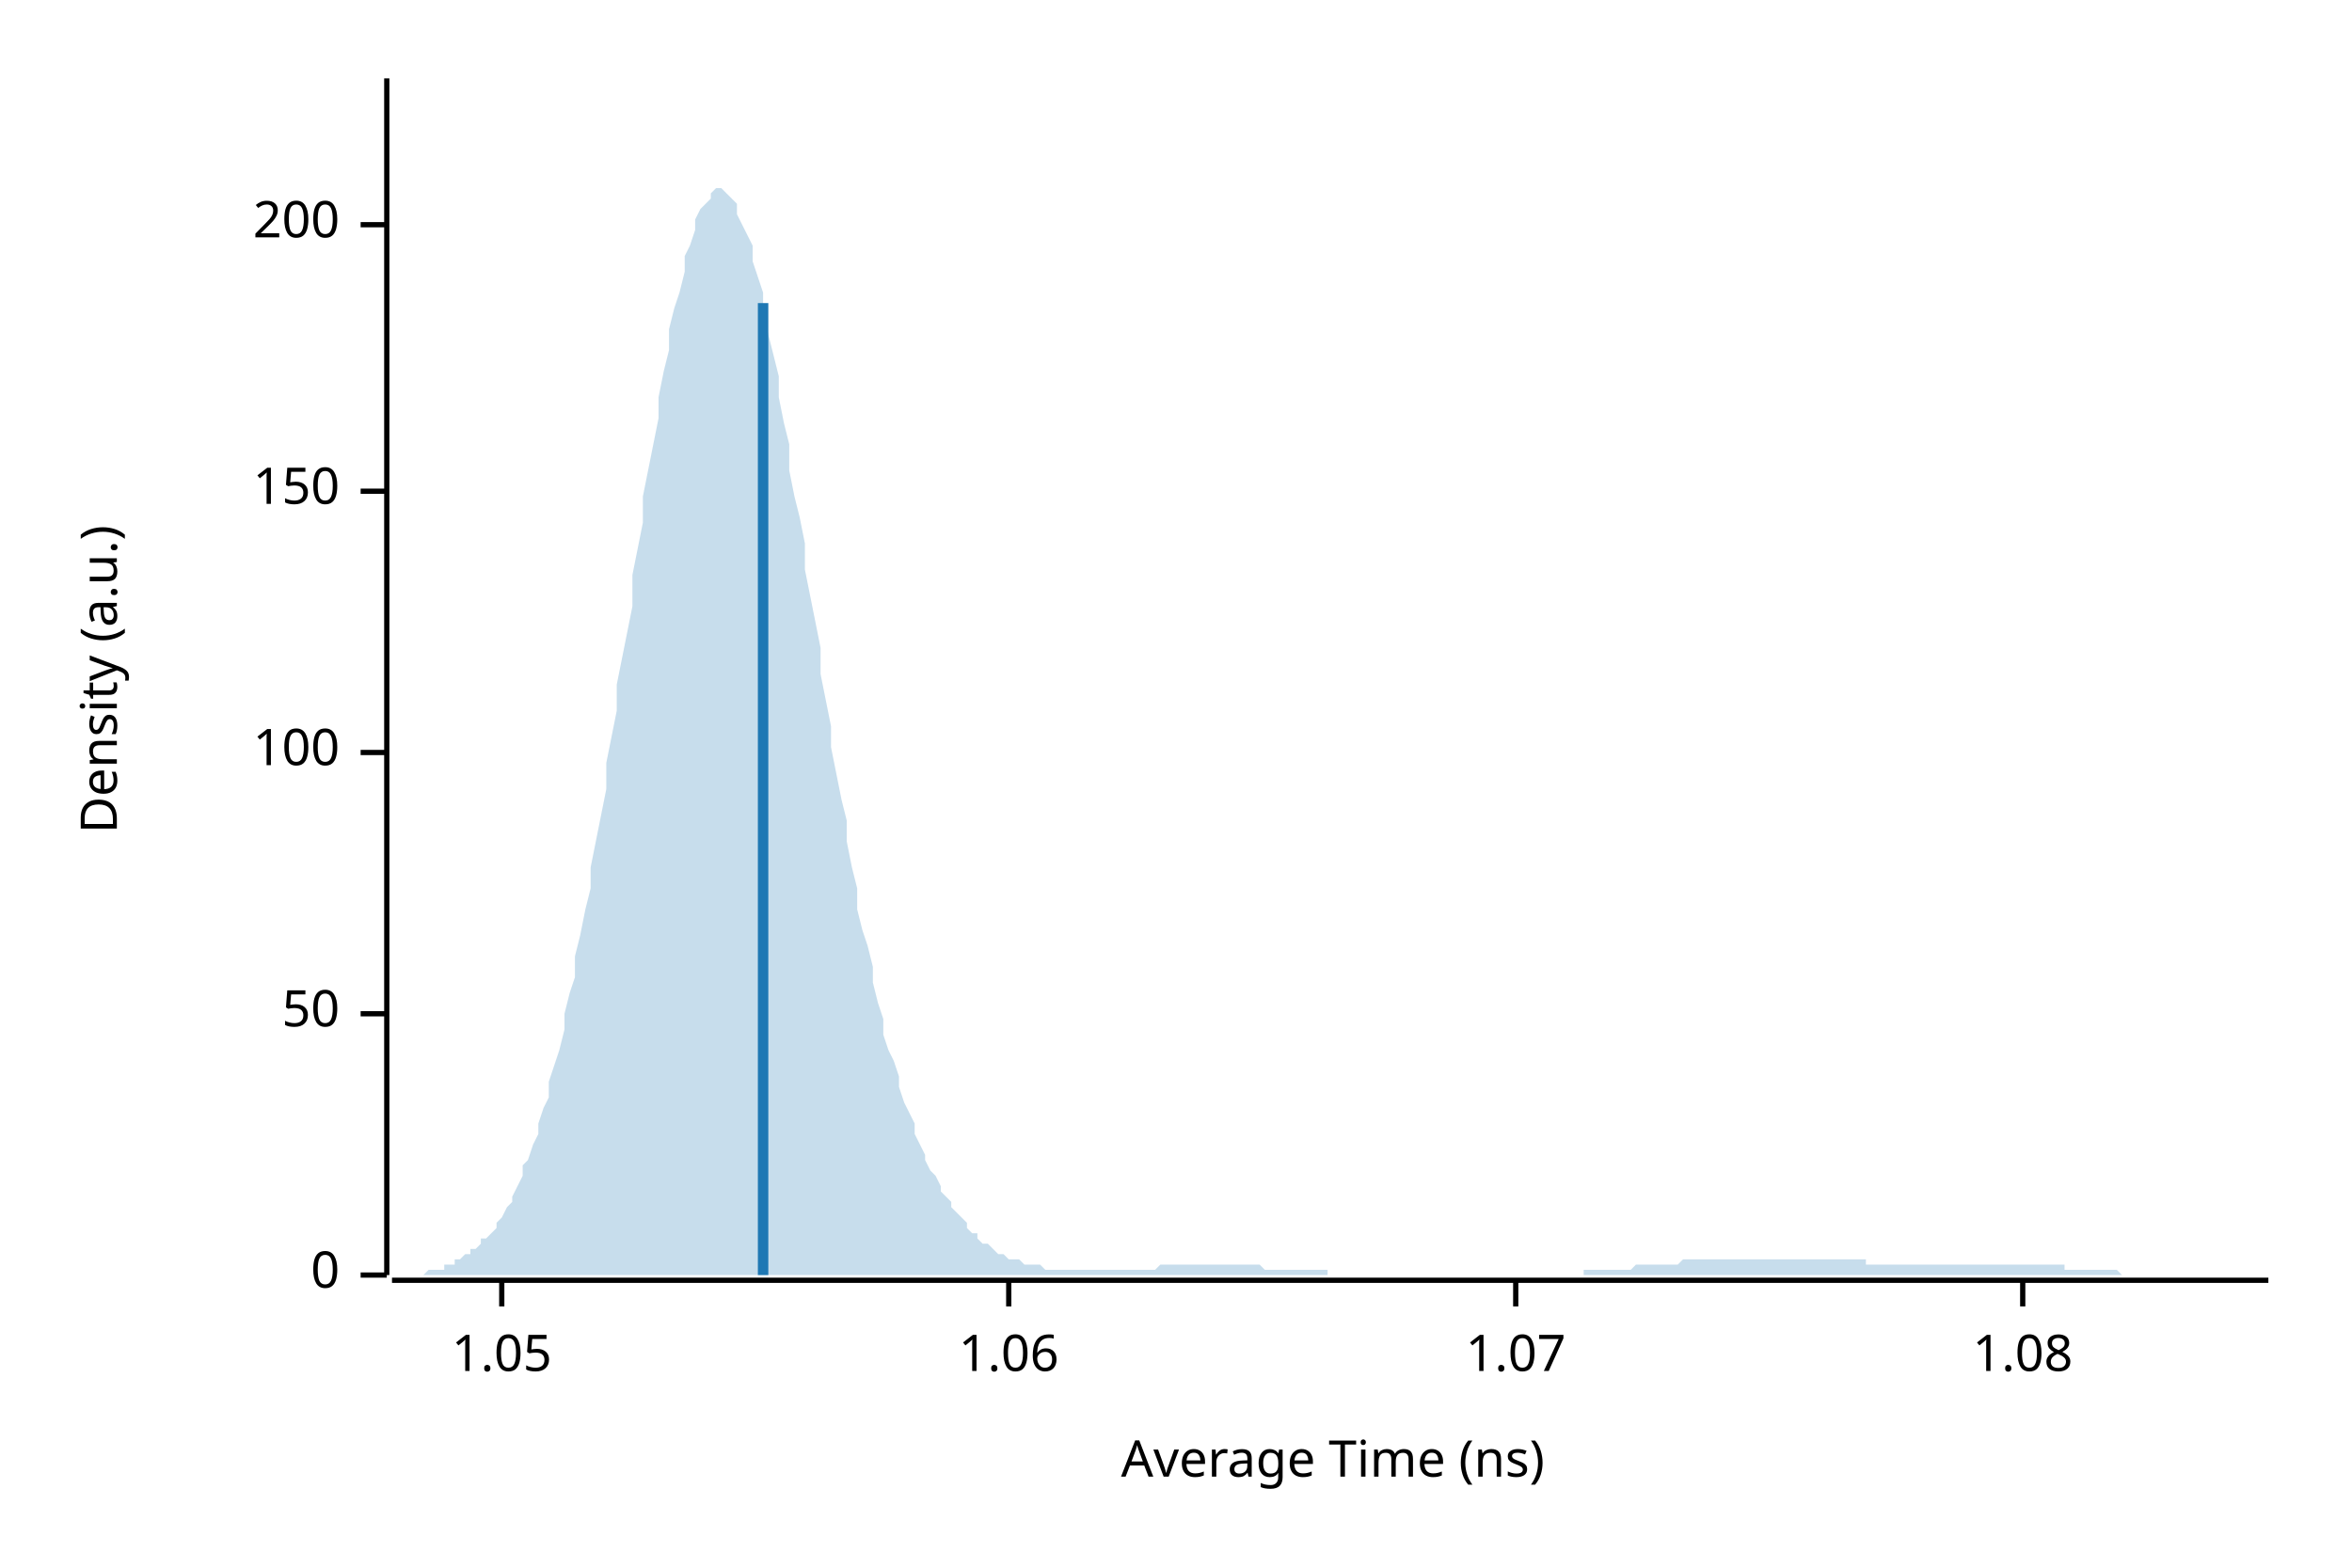
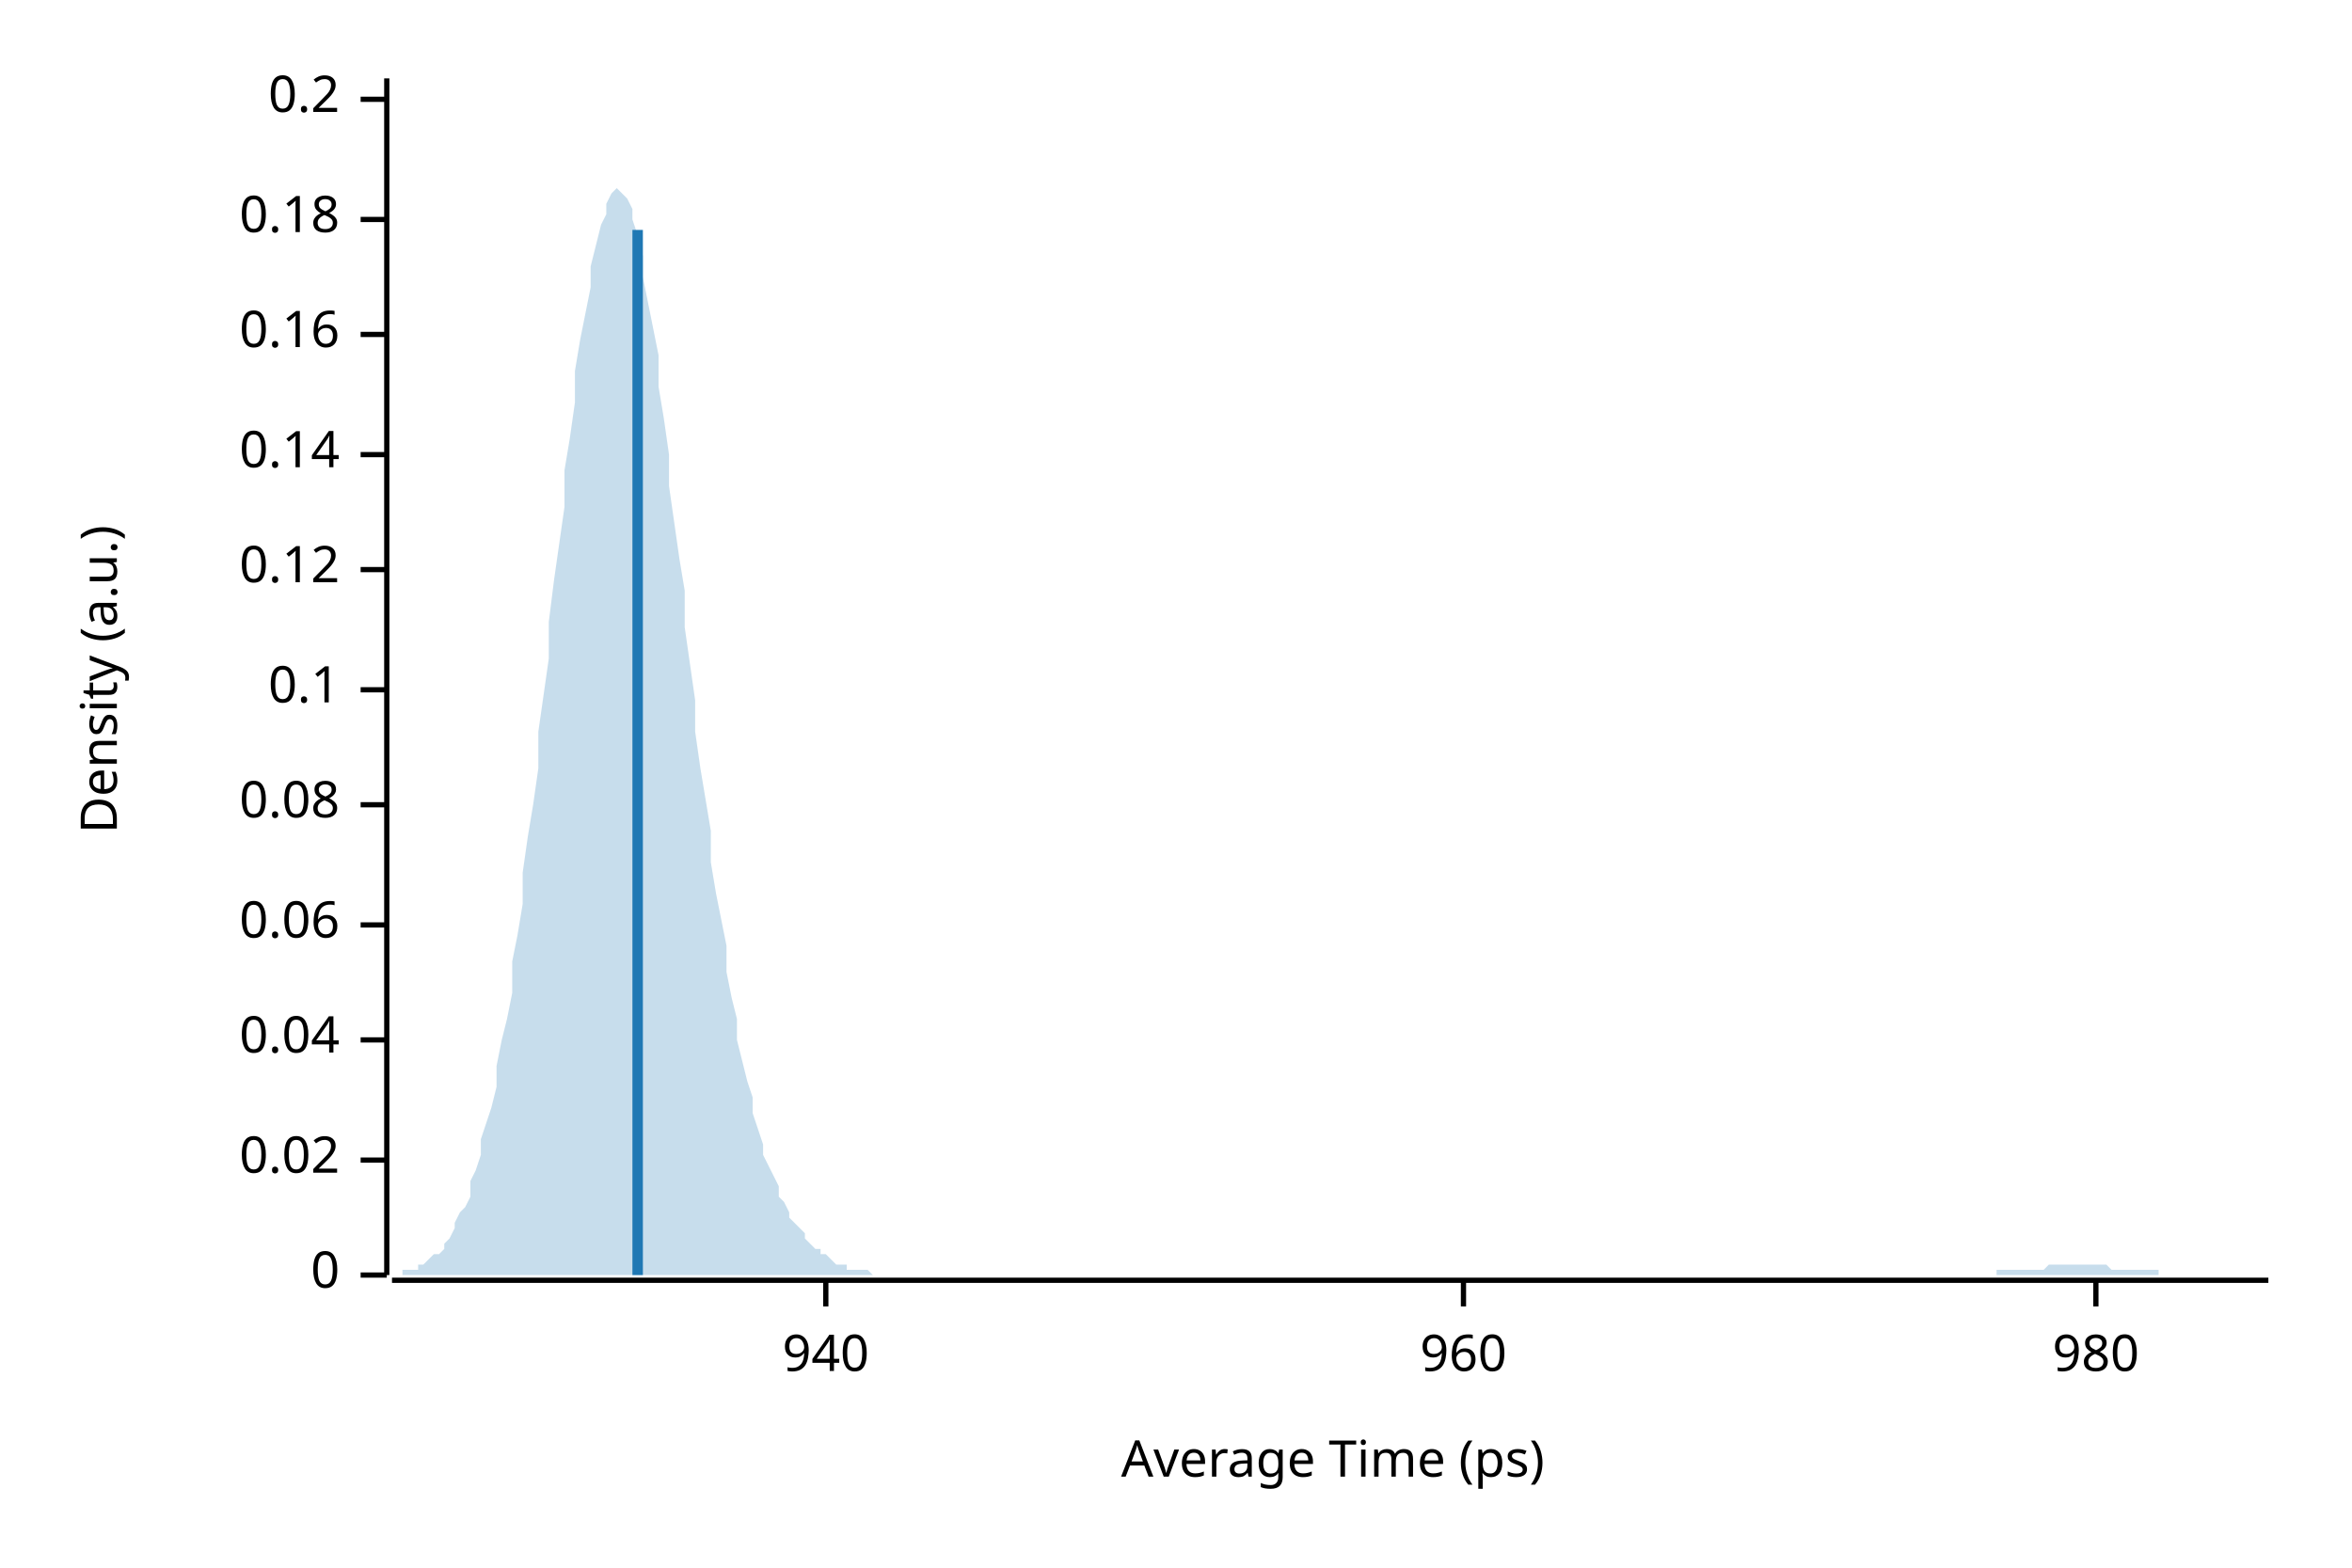
<svg xmlns="http://www.w3.org/2000/svg" width="450" height="300" viewBox="0 0 450 300">
  <text x="15" y="130" dy="0.76em" text-anchor="middle" font-family="sans-serif" font-size="9.677" opacity="1" fill="#000000" transform="rotate(270, 15, 130)">
Density (a.u.)
</text>
  <text x="255" y="285" dy="-0.5ex" text-anchor="middle" font-family="sans-serif" font-size="9.677" opacity="1" fill="#000000">
- Average Time (ns)
+ Average Time (ps)
</text>
  <polyline fill="none" opacity="1" stroke="#000000" stroke-width="1" points="74,15 74,244 " />
  <text x="65" y="244" dy="0.5ex" text-anchor="end" font-family="sans-serif" font-size="9.677" opacity="1" fill="#000000">
0
</text>
  <polyline fill="none" opacity="1" stroke="#000000" stroke-width="1" points="69,244 74,244 " />
-   <text x="65" y="194" dy="0.5ex" text-anchor="end" font-family="sans-serif" font-size="9.677" opacity="1" fill="#000000">
- 50
+   <text x="65" y="222" dy="0.5ex" text-anchor="end" font-family="sans-serif" font-size="9.677" opacity="1" fill="#000000">
+ 0.02
</text>
-   <polyline fill="none" opacity="1" stroke="#000000" stroke-width="1" points="69,194 74,194 " />
-   <text x="65" y="144" dy="0.5ex" text-anchor="end" font-family="sans-serif" font-size="9.677" opacity="1" fill="#000000">
- 100
+   <polyline fill="none" opacity="1" stroke="#000000" stroke-width="1" points="69,222 74,222 " />
+   <text x="65" y="199" dy="0.5ex" text-anchor="end" font-family="sans-serif" font-size="9.677" opacity="1" fill="#000000">
+ 0.04
</text>
-   <polyline fill="none" opacity="1" stroke="#000000" stroke-width="1" points="69,144 74,144 " />
-   <text x="65" y="94" dy="0.5ex" text-anchor="end" font-family="sans-serif" font-size="9.677" opacity="1" fill="#000000">
- 150
+   <polyline fill="none" opacity="1" stroke="#000000" stroke-width="1" points="69,199 74,199 " />
+   <text x="65" y="177" dy="0.5ex" text-anchor="end" font-family="sans-serif" font-size="9.677" opacity="1" fill="#000000">
+ 0.06
</text>
-   <polyline fill="none" opacity="1" stroke="#000000" stroke-width="1" points="69,94 74,94 " />
-   <text x="65" y="43" dy="0.5ex" text-anchor="end" font-family="sans-serif" font-size="9.677" opacity="1" fill="#000000">
- 200
+   <polyline fill="none" opacity="1" stroke="#000000" stroke-width="1" points="69,177 74,177 " />
+   <text x="65" y="154" dy="0.5ex" text-anchor="end" font-family="sans-serif" font-size="9.677" opacity="1" fill="#000000">
+ 0.08
</text>
-   <polyline fill="none" opacity="1" stroke="#000000" stroke-width="1" points="69,43 74,43 " />
+   <polyline fill="none" opacity="1" stroke="#000000" stroke-width="1" points="69,154 74,154 " />
+   <text x="65" y="132" dy="0.5ex" text-anchor="end" font-family="sans-serif" font-size="9.677" opacity="1" fill="#000000">
+ 0.1
+ </text>
+   <polyline fill="none" opacity="1" stroke="#000000" stroke-width="1" points="69,132 74,132 " />
+   <text x="65" y="109" dy="0.5ex" text-anchor="end" font-family="sans-serif" font-size="9.677" opacity="1" fill="#000000">
+ 0.12
+ </text>
+   <polyline fill="none" opacity="1" stroke="#000000" stroke-width="1" points="69,109 74,109 " />
+   <text x="65" y="87" dy="0.5ex" text-anchor="end" font-family="sans-serif" font-size="9.677" opacity="1" fill="#000000">
+ 0.14
+ </text>
+   <polyline fill="none" opacity="1" stroke="#000000" stroke-width="1" points="69,87 74,87 " />
+   <text x="65" y="64" dy="0.5ex" text-anchor="end" font-family="sans-serif" font-size="9.677" opacity="1" fill="#000000">
+ 0.16
+ </text>
+   <polyline fill="none" opacity="1" stroke="#000000" stroke-width="1" points="69,64 74,64 " />
+   <text x="65" y="42" dy="0.5ex" text-anchor="end" font-family="sans-serif" font-size="9.677" opacity="1" fill="#000000">
+ 0.18
+ </text>
+   <polyline fill="none" opacity="1" stroke="#000000" stroke-width="1" points="69,42 74,42 " />
+   <text x="65" y="19" dy="0.5ex" text-anchor="end" font-family="sans-serif" font-size="9.677" opacity="1" fill="#000000">
+ 0.2
+ </text>
+   <polyline fill="none" opacity="1" stroke="#000000" stroke-width="1" points="69,19 74,19 " />
  <polyline fill="none" opacity="1" stroke="#000000" stroke-width="1" points="75,245 434,245 " />
-   <text x="96" y="255" dy="0.76em" text-anchor="middle" font-family="sans-serif" font-size="9.677" opacity="1" fill="#000000">
- 1.05
+   <text x="158" y="255" dy="0.76em" text-anchor="middle" font-family="sans-serif" font-size="9.677" opacity="1" fill="#000000">
+ 940
</text>
-   <polyline fill="none" opacity="1" stroke="#000000" stroke-width="1" points="96,245 96,250 " />
-   <text x="193" y="255" dy="0.76em" text-anchor="middle" font-family="sans-serif" font-size="9.677" opacity="1" fill="#000000">
- 1.06
+   <polyline fill="none" opacity="1" stroke="#000000" stroke-width="1" points="158,245 158,250 " />
+   <text x="280" y="255" dy="0.76em" text-anchor="middle" font-family="sans-serif" font-size="9.677" opacity="1" fill="#000000">
+ 960
</text>
-   <polyline fill="none" opacity="1" stroke="#000000" stroke-width="1" points="193,245 193,250 " />
-   <text x="290" y="255" dy="0.76em" text-anchor="middle" font-family="sans-serif" font-size="9.677" opacity="1" fill="#000000">
- 1.07
+   <polyline fill="none" opacity="1" stroke="#000000" stroke-width="1" points="280,245 280,250 " />
+   <text x="401" y="255" dy="0.76em" text-anchor="middle" font-family="sans-serif" font-size="9.677" opacity="1" fill="#000000">
+ 980
</text>
-   <polyline fill="none" opacity="1" stroke="#000000" stroke-width="1" points="290,245 290,250 " />
-   <text x="387" y="255" dy="0.76em" text-anchor="middle" font-family="sans-serif" font-size="9.677" opacity="1" fill="#000000">
- 1.08
- </text>
-   <polyline fill="none" opacity="1" stroke="#000000" stroke-width="1" points="387,245 387,250 " />
-   <polygon opacity="0.25" fill="#1F78B4" points="75,244 75,244 76,244 77,244 77,244 78,244 79,244 80,244 80,244 81,244 82,243 82,243 83,243 84,243 85,243 85,242 86,242 87,242 87,241 88,241 89,240 90,240 90,239 91,239 92,238 92,237 93,237 94,236 95,235 95,234 96,233 97,231 98,230 98,229 99,227 100,225 100,223 101,222 102,219 103,217 103,215 104,212 105,210 105,207 106,204 107,201 108,197 108,194 109,190 110,187 110,183 111,179 112,174 113,170 113,166 114,161 115,156 116,151 116,146 117,141 118,136 118,131 119,126 120,121 121,116 121,110 122,105 123,100 123,95 124,90 125,85 126,80 126,76 127,71 128,67 128,63 129,59 130,56 131,52 131,49 132,47 133,44 133,42 134,40 135,39 136,38 136,37 137,36 138,36 139,37 139,37 140,38 141,39 141,41 142,43 143,45 144,47 144,50 145,53 146,56 146,60 147,64 148,68 149,72 149,76 150,81 151,85 151,90 152,95 153,99 154,104 154,109 155,114 156,119 157,124 157,129 158,134 159,139 159,143 160,148 161,153 162,157 162,161 163,166 164,170 164,174 165,178 166,181 167,185 167,188 168,192 169,195 169,198 170,201 171,203 172,206 172,208 173,211 174,213 175,215 175,217 176,219 177,221 177,222 178,224 179,225 180,227 180,228 181,229 182,230 182,231 183,232 184,233 185,234 185,235 186,236 187,236 187,237 188,238 189,238 190,239 190,239 191,240 192,240 192,240 193,241 194,241 195,241 195,241 196,242 197,242 198,242 198,242 199,242 200,243 200,243 201,243 202,243 203,243 203,243 204,243 205,243 205,243 206,243 207,243 208,243 208,243 209,243 210,243 210,243 211,243 212,243 213,243 213,243 214,243 215,243 216,243 216,243 217,243 218,243 218,243 219,243 220,243 221,243 221,243 222,242 223,242 223,242 224,242 225,242 226,242 226,242 227,242 228,242 228,242 229,242 230,242 231,242 231,242 232,242 233,242 233,242 234,242 235,242 236,242 236,242 237,242 238,242 239,242 239,242 240,242 241,242 241,242 242,243 243,243 244,243 244,243 245,243 246,243 246,243 247,243 248,243 249,243 249,243 250,243 251,243 251,243 252,243 253,243 254,243 254,244 255,244 256,244 257,244 257,244 258,244 259,244 259,244 260,244 261,244 262,244 262,244 263,244 264,244 264,244 265,244 266,244 267,244 267,244 268,244 269,244 269,244 270,244 271,244 272,244 272,244 273,244 274,244 275,244 275,244 276,244 277,244 277,244 278,244 279,244 280,244 280,244 281,244 282,244 282,244 283,244 284,244 285,244 285,244 286,244 287,244 287,244 288,244 289,244 290,244 290,244 291,244 292,244 292,244 293,244 294,244 295,244 295,244 296,244 297,244 298,244 298,244 299,244 300,244 300,244 301,244 302,244 303,244 303,243 304,243 305,243 305,243 306,243 307,243 308,243 308,243 309,243 310,243 310,243 311,243 312,243 313,242 313,242 314,242 315,242 316,242 316,242 317,242 318,242 318,242 319,242 320,242 321,242 321,242 322,241 323,241 323,241 324,241 325,241 326,241 326,241 327,241 328,241 328,241 329,241 330,241 331,241 331,241 332,241 333,241 333,241 334,241 335,241 336,241 336,241 337,241 338,241 339,241 339,241 340,241 341,241 341,241 342,241 343,241 344,241 344,241 345,241 346,241 346,241 347,241 348,241 349,241 349,241 350,241 351,241 351,241 352,241 353,241 354,241 354,241 355,241 356,241 357,241 357,242 358,242 359,242 359,242 360,242 361,242 362,242 362,242 363,242 364,242 364,242 365,242 366,242 367,242 367,242 368,242 369,242 369,242 370,242 371,242 372,242 372,242 373,242 374,242 375,242 375,242 376,242 377,242 377,242 378,242 379,242 380,242 380,242 381,242 382,242 382,242 383,242 384,242 385,242 385,242 386,242 387,242 387,242 388,242 389,242 390,242 390,242 391,242 392,242 392,242 393,242 394,242 395,242 395,243 396,243 397,243 398,243 398,243 399,243 400,243 400,243 401,243 402,243 403,243 403,243 404,243 405,243 405,243 406,244 407,244 408,244 408,244 409,244 410,244 410,244 411,244 412,244 413,244 413,244 414,244 415,244 416,244 416,244 417,244 418,244 418,244 419,244 420,244 421,244 421,244 422,244 423,244 423,244 424,244 425,244 426,244 426,244 427,244 428,244 428,244 429,244 430,244 431,244 431,244 432,244 433,244 434,244 434,244 75,244 " />
-   <polyline fill="none" opacity="1" stroke="#1F78B4" stroke-width="2" points="146,244 146,58 " />
+   <polyline fill="none" opacity="1" stroke="#000000" stroke-width="1" points="401,245 401,250 " />
+   <polygon opacity="0.25" fill="#1F78B4" points="75,244 75,244 76,244 77,244 77,243 78,243 79,243 80,243 80,242 81,242 82,241 82,241 83,240 84,240 85,239 85,238 86,237 87,235 87,234 88,232 89,231 90,229 90,226 91,224 92,221 92,218 93,215 94,212 95,208 95,204 96,199 97,195 98,190 98,184 99,179 100,173 100,167 101,160 102,154 103,147 103,140 104,133 105,126 105,119 106,111 107,104 108,97 108,90 109,84 110,77 110,71 111,65 112,60 113,55 113,51 114,47 115,43 116,41 116,39 117,37 118,36 118,36 119,37 120,38 121,40 121,42 122,45 123,49 123,53 124,58 125,63 126,68 126,74 127,80 128,87 128,93 129,100 130,107 131,113 131,120 132,127 133,134 133,140 134,147 135,153 136,159 136,165 137,171 138,176 139,181 139,186 140,191 141,195 141,199 142,203 143,207 144,210 144,213 145,216 146,219 146,221 147,223 148,225 149,227 149,229 150,230 151,232 151,233 152,234 153,235 154,236 154,237 155,238 156,239 157,239 157,240 158,240 159,241 159,241 160,242 161,242 162,242 162,243 163,243 164,243 164,243 165,243 166,243 167,244 167,244 168,244 169,244 169,244 170,244 171,244 172,244 172,244 173,244 174,244 175,244 175,244 176,244 177,244 177,244 178,244 179,244 180,244 180,244 181,244 182,244 182,244 183,244 184,244 185,244 185,244 186,244 187,244 187,244 188,244 189,244 190,244 190,244 191,244 192,244 192,244 193,244 194,244 195,244 195,244 196,244 197,244 198,244 198,244 199,244 200,244 200,244 201,244 202,244 203,244 203,244 204,244 205,244 205,244 206,244 207,244 208,244 208,244 209,244 210,244 210,244 211,244 212,244 213,244 213,244 214,244 215,244 216,244 216,244 217,244 218,244 218,244 219,244 220,244 221,244 221,244 222,244 223,244 223,244 224,244 225,244 226,244 226,244 227,244 228,244 228,244 229,244 230,244 231,244 231,244 232,244 233,244 233,244 234,244 235,244 236,244 236,244 237,244 238,244 239,244 239,244 240,244 241,244 241,244 242,244 243,244 244,244 244,244 245,244 246,244 246,244 247,244 248,244 249,244 249,244 250,244 251,244 251,244 252,244 253,244 254,244 254,244 255,244 256,244 257,244 257,244 258,244 259,244 259,244 260,244 261,244 262,244 262,244 263,244 264,244 264,244 265,244 266,244 267,244 267,244 268,244 269,244 269,244 270,244 271,244 272,244 272,244 273,244 274,244 275,244 275,244 276,244 277,244 277,244 278,244 279,244 280,244 280,244 281,244 282,244 282,244 283,244 284,244 285,244 285,244 286,244 287,244 287,244 288,244 289,244 290,244 290,244 291,244 292,244 292,244 293,244 294,244 295,244 295,244 296,244 297,244 298,244 298,244 299,244 300,244 300,244 301,244 302,244 303,244 303,244 304,244 305,244 305,244 306,244 307,244 308,244 308,244 309,244 310,244 310,244 311,244 312,244 313,244 313,244 314,244 315,244 316,244 316,244 317,244 318,244 318,244 319,244 320,244 321,244 321,244 322,244 323,244 323,244 324,244 325,244 326,244 326,244 327,244 328,244 328,244 329,244 330,244 331,244 331,244 332,244 333,244 333,244 334,244 335,244 336,244 336,244 337,244 338,244 339,244 339,244 340,244 341,244 341,244 342,244 343,244 344,244 344,244 345,244 346,244 346,244 347,244 348,244 349,244 349,244 350,244 351,244 351,244 352,244 353,244 354,244 354,244 355,244 356,244 357,244 357,244 358,244 359,244 359,244 360,244 361,244 362,244 362,244 363,244 364,244 364,244 365,244 366,244 367,244 367,244 368,244 369,244 369,244 370,244 371,244 372,244 372,244 373,244 374,244 375,244 375,244 376,244 377,244 377,244 378,244 379,244 380,244 380,244 381,244 382,244 382,243 383,243 384,243 385,243 385,243 386,243 387,243 387,243 388,243 389,243 390,243 390,243 391,243 392,242 392,242 393,242 394,242 395,242 395,242 396,242 397,242 398,242 398,242 399,242 400,242 400,242 401,242 402,242 403,242 403,242 404,243 405,243 405,243 406,243 407,243 408,243 408,243 409,243 410,243 410,243 411,243 412,243 413,243 413,244 414,244 415,244 416,244 416,244 417,244 418,244 418,244 419,244 420,244 421,244 421,244 422,244 423,244 423,244 424,244 425,244 426,244 426,244 427,244 428,244 428,244 429,244 430,244 431,244 431,244 432,244 433,244 434,244 434,244 75,244 " />
+   <polyline fill="none" opacity="1" stroke="#1F78B4" stroke-width="2" points="122,244 122,44 " />
</svg>
